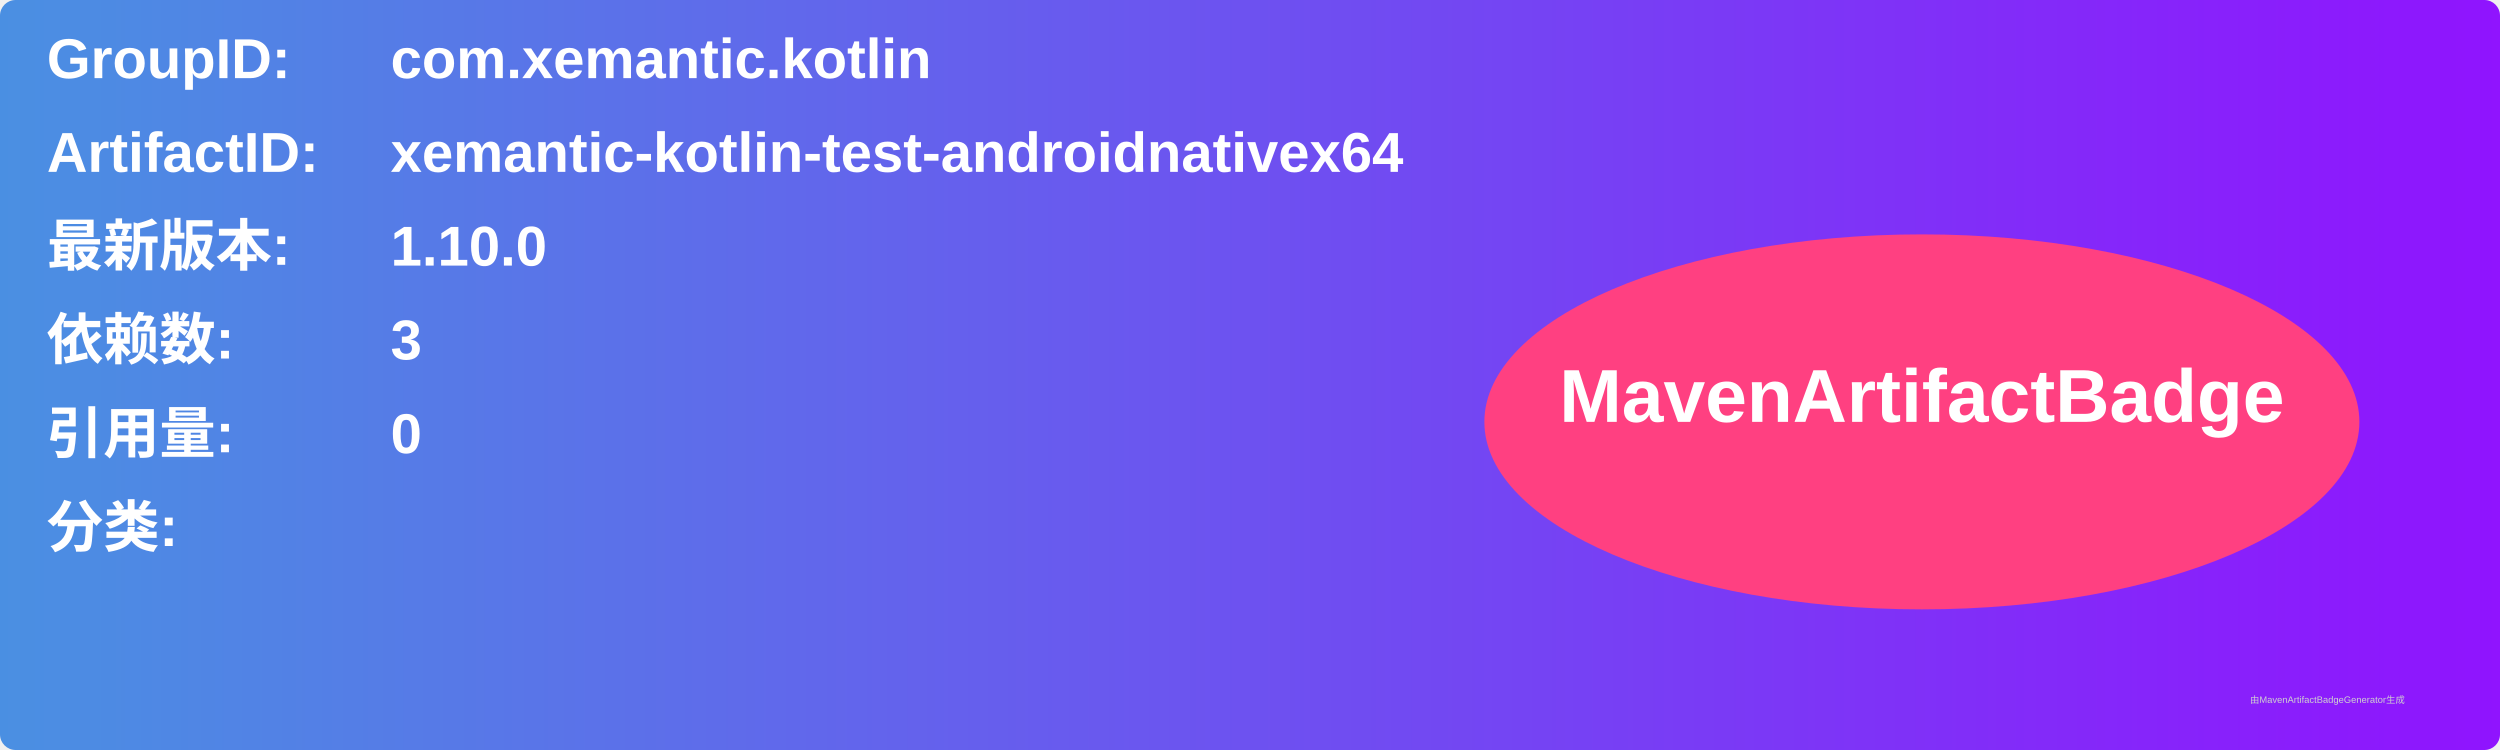
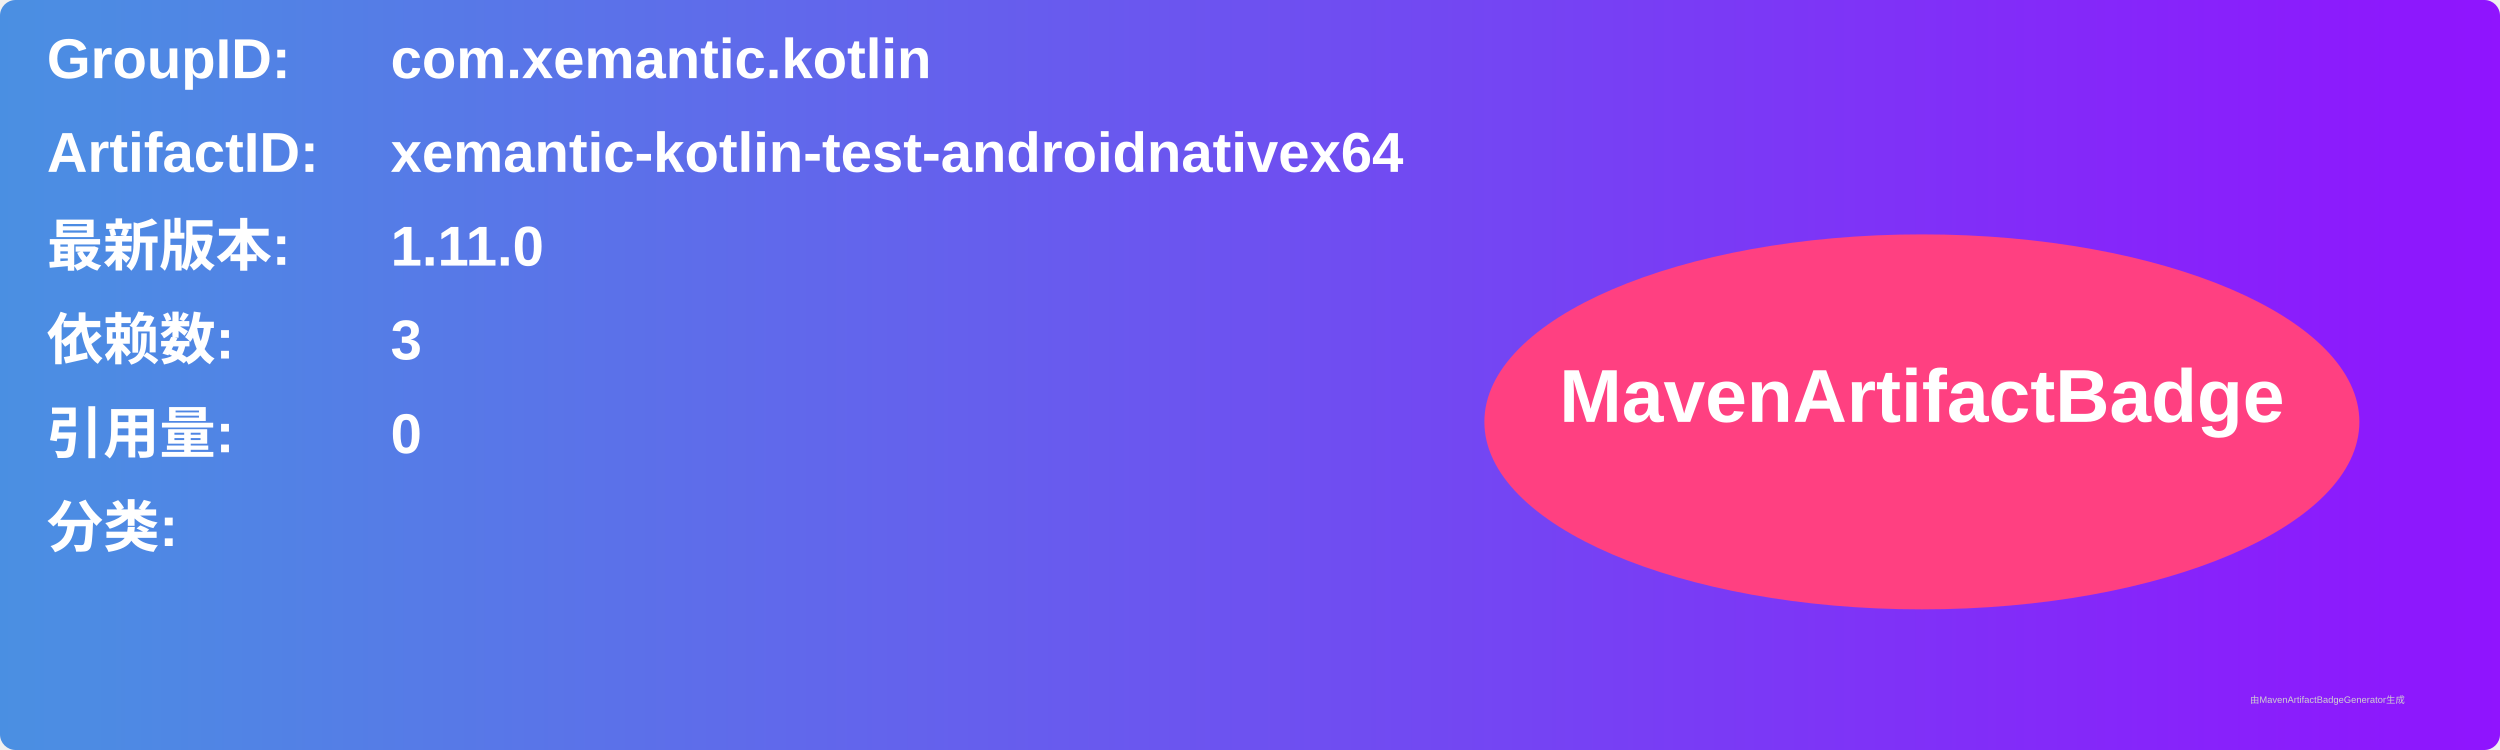
<svg xmlns="http://www.w3.org/2000/svg" width="800" height="240" viewBox="0 0 800 240">
  <linearGradient id="grad" x1="0%" y1="0%" x2="100%" y2="0%">
    <stop offset="0%" stop-color="#4a90e2" />
    <stop offset="100%" stop-color="#9013fe" />
  </linearGradient>
  <rect width="100%" height="100%" rx="5" ry="5" fill="url(#grad)" />
  <g transform="translate(15, 15)">
    <text x="0" y="10" font-family="Arial" font-size="18" fill="white" font-weight="bold" width="260">GroupID:</text>
    <text x="110" y="10" font-family="Arial" font-size="18" fill="white" font-weight="bold" width="460">com.xemantic.kotlin</text>
    <text x="0" y="40" font-family="Arial" font-size="18" fill="white" font-weight="bold" width="260">ArtifactID:</text>
    <text x="110" y="40" font-family="Arial" font-size="18" fill="white" font-weight="bold" width="460">xemantic-kotlin-test-androidnativex64</text>
    <text x="0" y="70" font-family="Arial" font-size="18" fill="white" font-weight="bold">最新版本:</text>
    <text x="110" y="70" font-family="Arial" font-size="18" fill="white" font-weight="bold">
-       <tspan font-weight="bold">1.10.0</tspan>
+       <tspan font-weight="bold">1.11.0</tspan>
    </text>
    <text x="0" y="100" font-family="Arial" font-size="18" fill="white" font-weight="bold">依赖数: </text>
    <text x="110" y="100" font-family="Arial" font-size="18" fill="white">
      <tspan font-weight="bold">3</tspan>
    </text>
    <text x="0" y="130" font-family="Arial" font-size="18" fill="white" font-weight="bold">引用量: </text>
    <text x="110" y="130" font-family="Arial" font-size="18" fill="white">
      <tspan font-weight="bold">0</tspan>
    </text>
    <text x="0" y="160" font-family="Arial" font-size="18" fill="white" font-weight="bold">分类:</text>
    <text x="10" y="190" font-family="Arial" font-size="10" fill="white">
      <tspan font-weight="bold" />
    </text>
    <ellipse cx="600" cy="120" rx="140" ry="60" fill="#ff4081" />
    <text x="600" y="120" text-anchor="middle" font-family="Arial" font-size="24" fill="white" font-weight="bold">MavenArtifactBadge</text>
  </g>
  <text x="720" y="225" font-family="Arial" font-size="3" fill="#d0d0d0">由MavenArtifactBadgeGenerator生成</text>
</svg>
